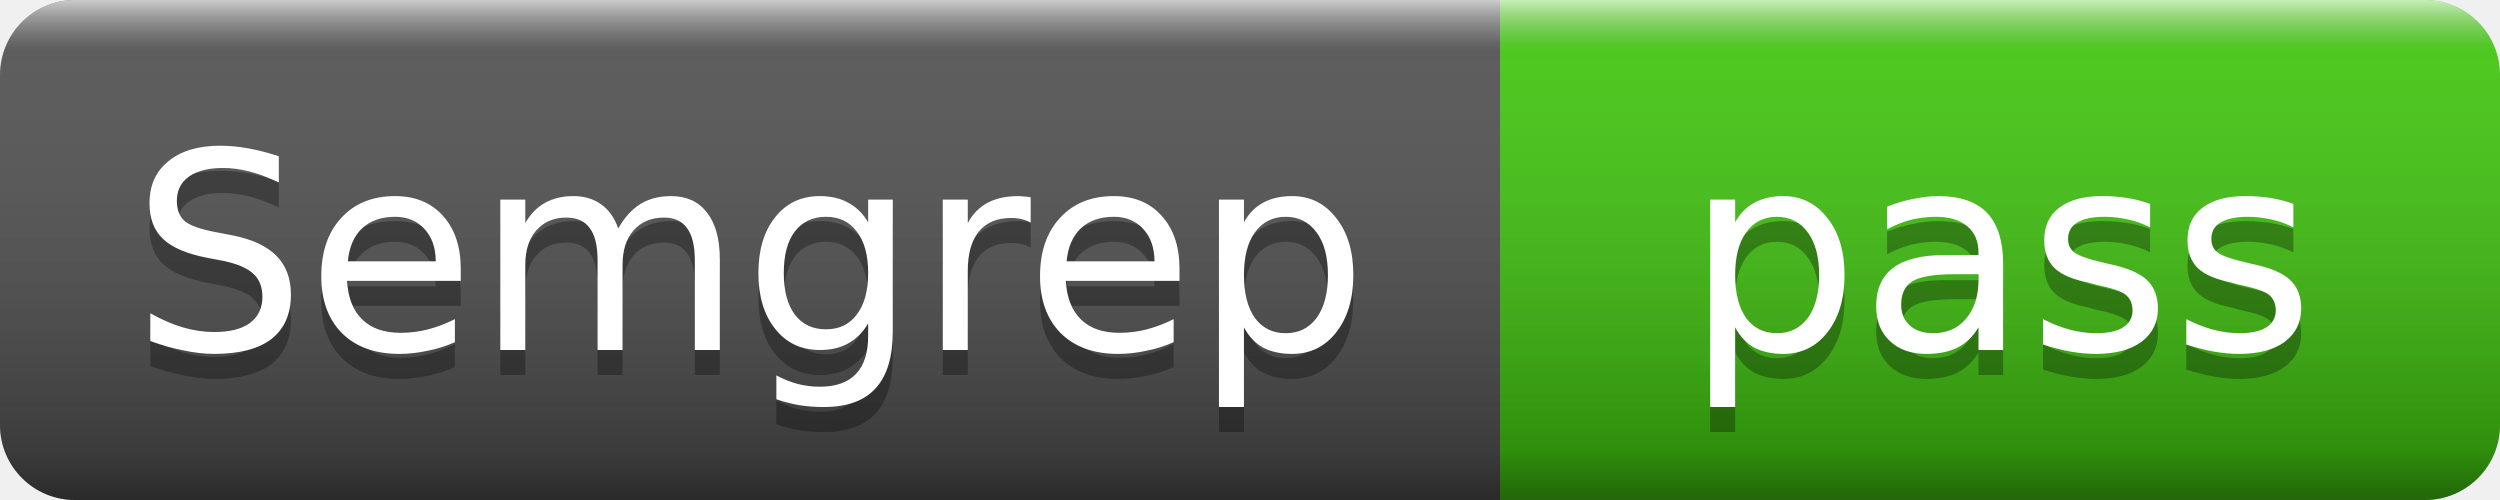
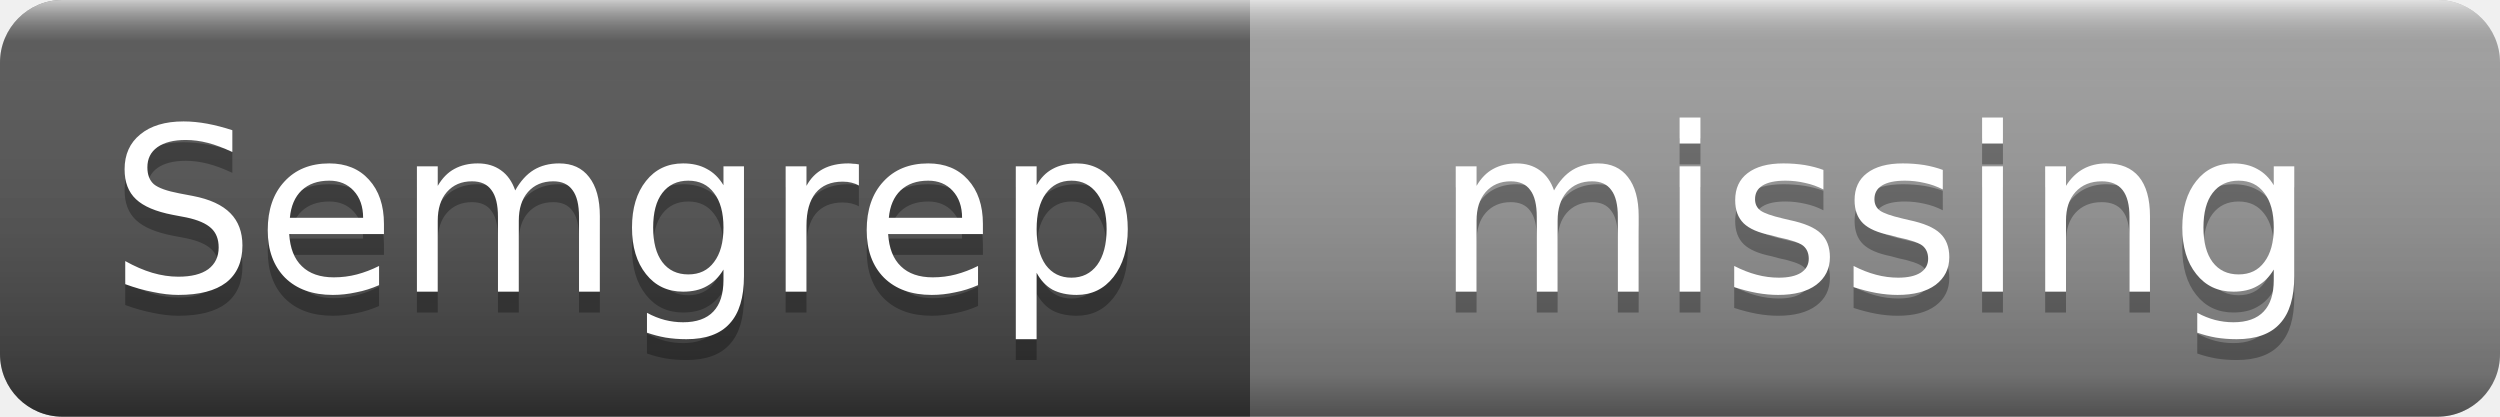
- <svg xmlns="http://www.w3.org/2000/svg" width="100" height="20" role="img" aria-label="Semgrep: pass">
+ <svg xmlns="http://www.w3.org/2000/svg" width="120" height="20" role="img" aria-label="Semgrep: missing">
  <linearGradient id="s" x2="0" y2="100%">
    <stop offset="0" stop-color="#fff" stop-opacity=".7" />
    <stop offset=".1" stop-color="#aaa" stop-opacity=".1" />
    <stop offset=".9" stop-color="#000" stop-opacity=".3" />
    <stop offset="1" stop-color="#000" stop-opacity=".5" />
  </linearGradient>
  <clipPath id="r">
-     <rect width="100" height="20" rx="3" />
+     <rect width="120" height="20" rx="3" />
  </clipPath>
  <g clip-path="url(#r)">
    <rect width="60" height="20" fill="#555" />
-     <rect x="60" width="40" height="20" fill="#4c1" />
-     <rect width="100" height="20" fill="url(#s)" />
+     <rect x="60" width="60" height="20" fill="#9f9f9f" />
+     <rect width="120" height="20" fill="url(#s)" />
  </g>
  <g fill="#fff" text-anchor="middle" font-family="Verdana,Geneva,DejaVu Sans,sans-serif" font-size="11">
    <text x="30" y="15" fill="#010101" fill-opacity=".3">Semgrep</text>
    <text x="30" y="14">Semgrep</text>
-     <text x="80" y="15" fill="#010101" fill-opacity=".3">pass</text>
-     <text x="80" y="14">pass</text>
+     <text x="90" y="15" fill="#010101" fill-opacity=".3">missing</text>
+     <text x="90" y="14">missing</text>
  </g>
</svg>
